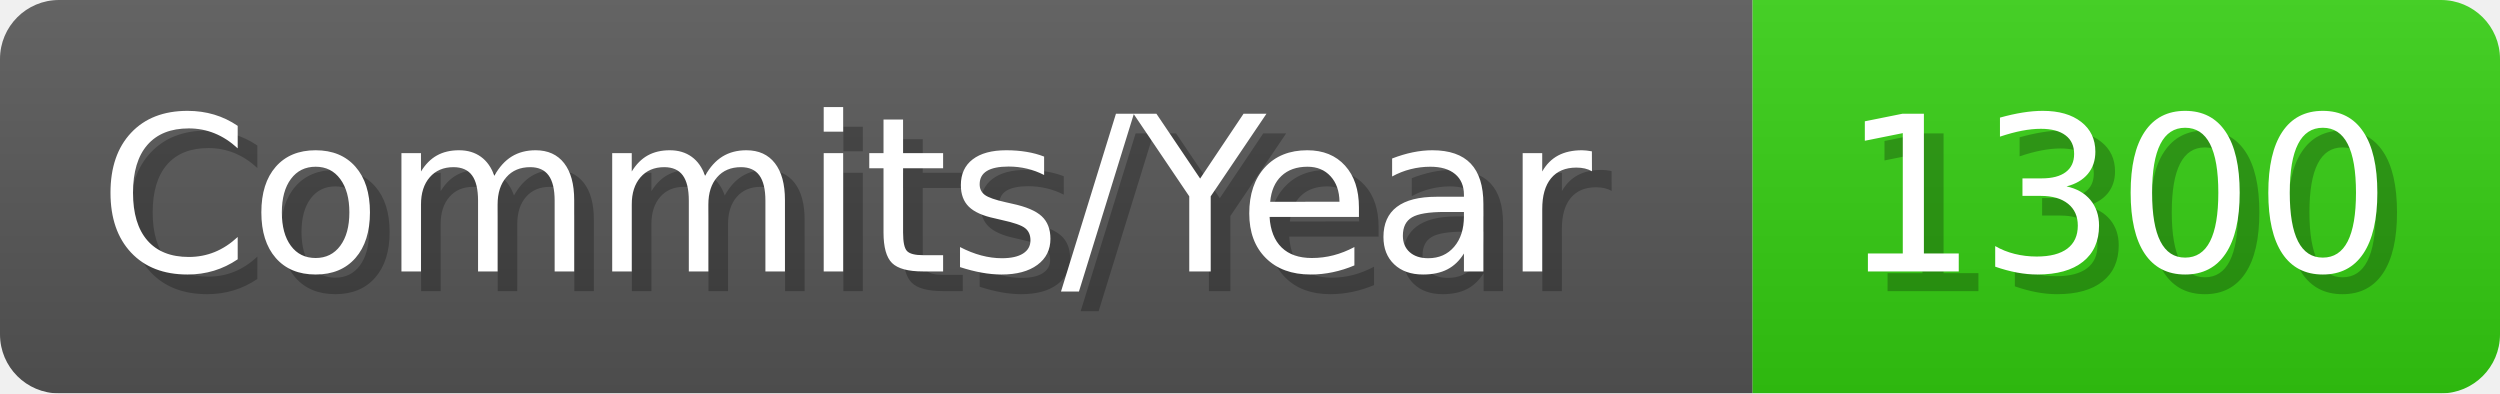
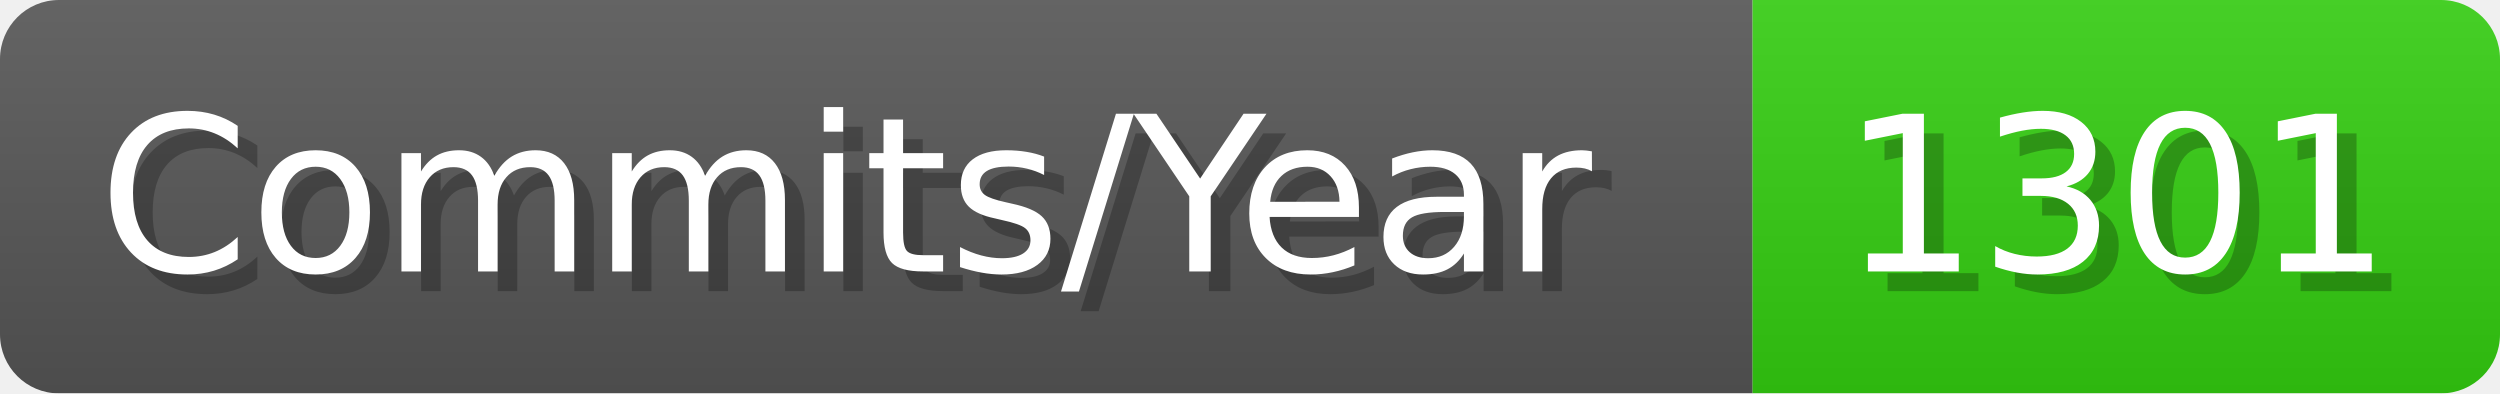
- <svg xmlns="http://www.w3.org/2000/svg" width="127.1" height="20" viewBox="0 0 1271 200" role="img" aria-label="Commits/Year: 1300">
+ <svg xmlns="http://www.w3.org/2000/svg" width="127.1" height="20" viewBox="0 0 1271 200" role="img" aria-label="Commits/Year: 1301">
  <linearGradient id="aUPdi" x2="0" y2="100%">
    <stop offset="0" stop-opacity=".1" stop-color="#EEE" />
    <stop offset="1" stop-opacity=".1" />
  </linearGradient>
  <mask id="WfAiQ">
    <rect width="1271" height="200" rx="30" fill="#FFF" />
  </mask>
  <g mask="url(#WfAiQ)">
    <rect width="891" height="200" fill="#555" />
    <rect width="380" height="200" fill="#3C1" x="891" />
    <rect width="1271" height="200" fill="url(#aUPdi)" />
  </g>
  <g aria-hidden="true" fill="#fff" text-anchor="start" font-family="Verdana,DejaVu Sans,sans-serif" font-size="110">
    <text x="60" y="148" textLength="791" fill="#000" opacity="0.25">Commits/Year</text>
    <text x="50" y="138" textLength="791">Commits/Year</text>
-     <text x="946" y="148" textLength="280" fill="#000" opacity="0.25">1300</text>
-     <text x="936" y="138" textLength="280">1300</text>
+     <text x="946" y="148" textLength="280" fill="#000" opacity="0.25">1301</text>
+     <text x="936" y="138" textLength="280">1301</text>
  </g>
</svg>
